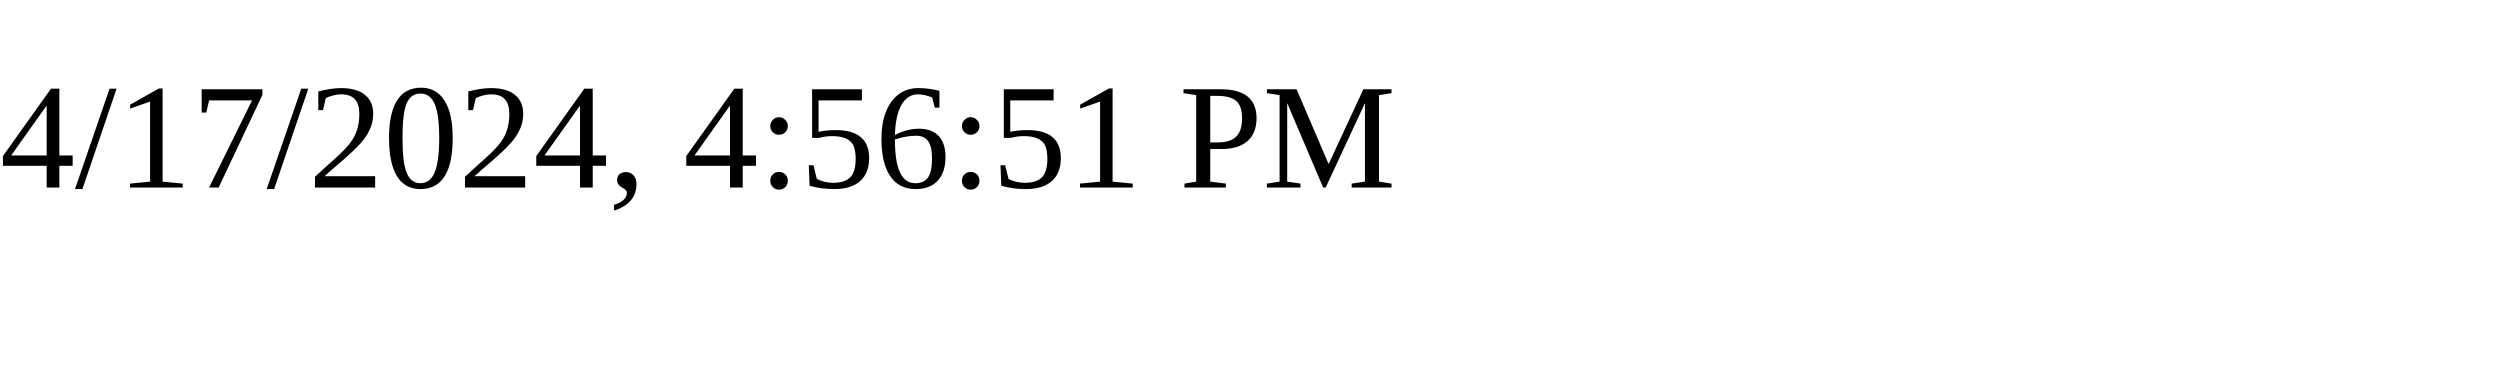
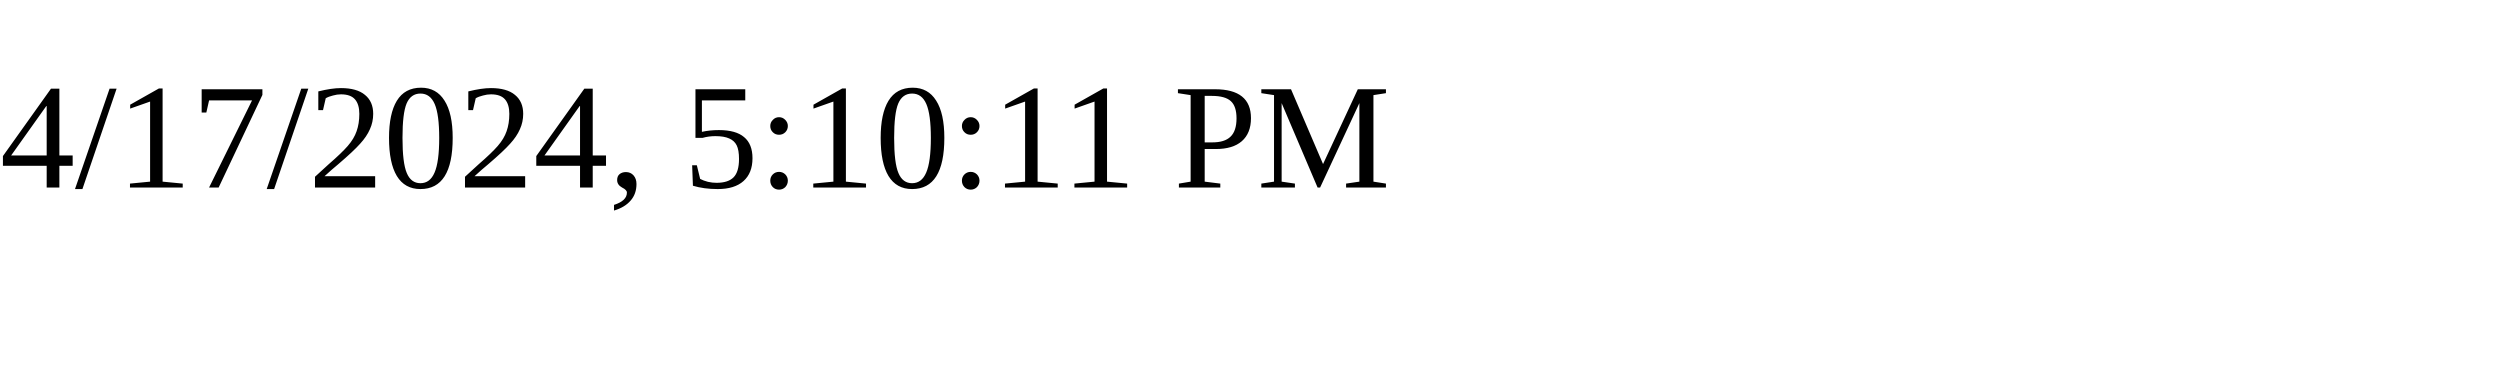
<svg xmlns="http://www.w3.org/2000/svg" height="30" width="200">
-   <text x="0" y="15">4/17/2024, 4:56:51 PM</text>
+   <text x="0" y="15">4/17/2024, 5:10:11 PM</text>
</svg>
